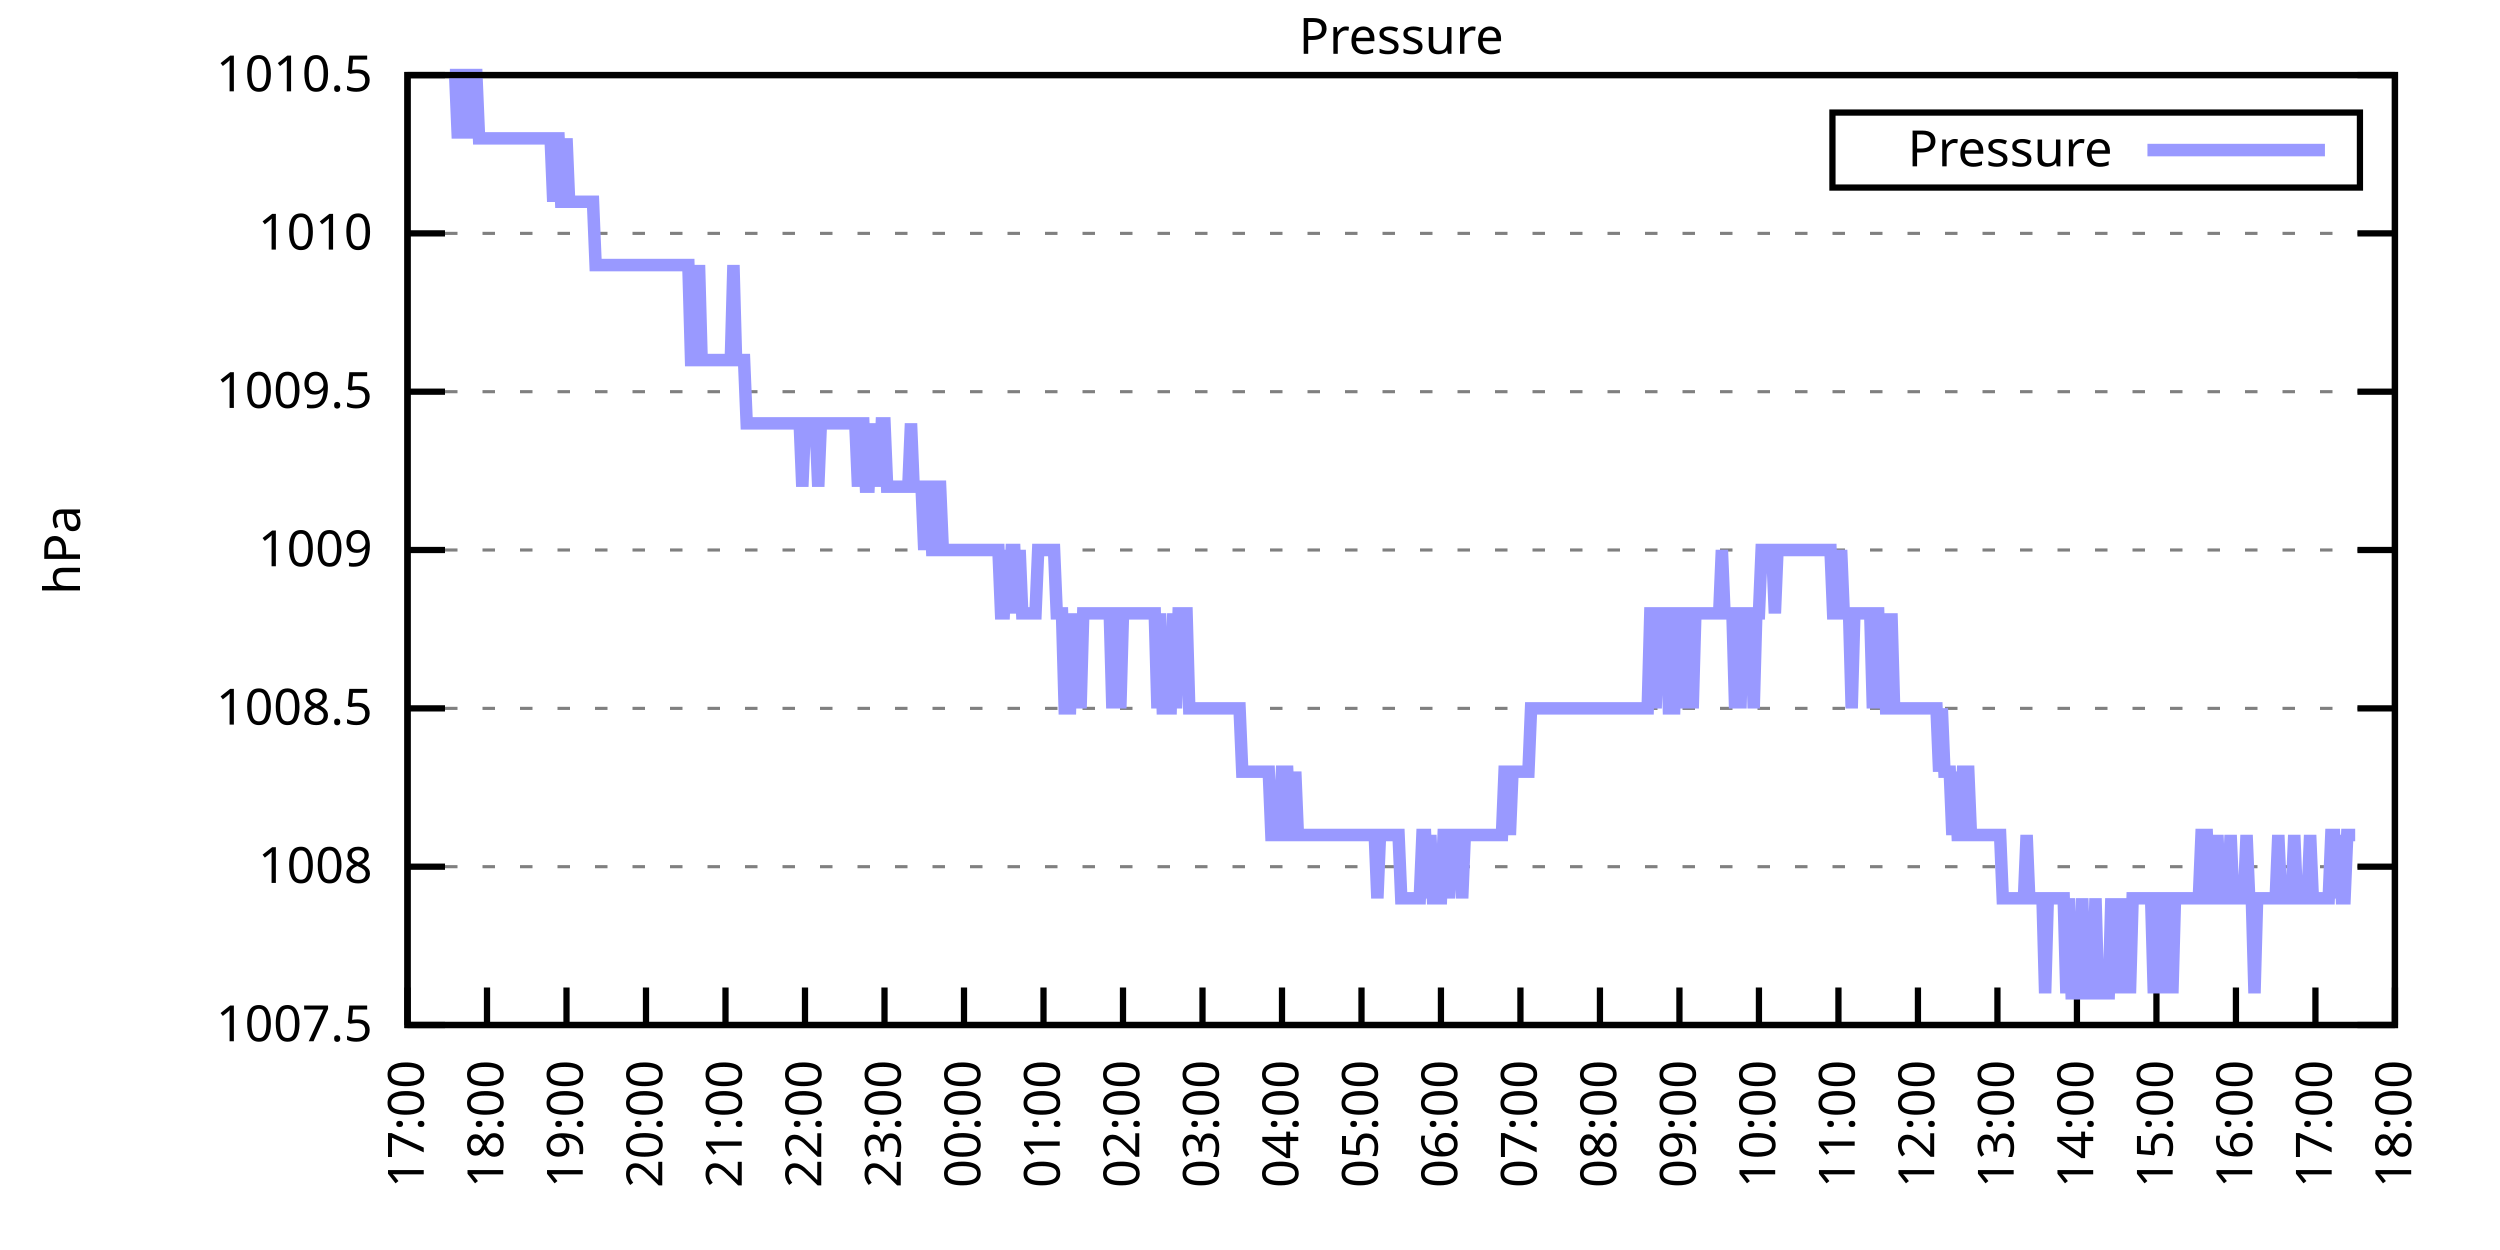
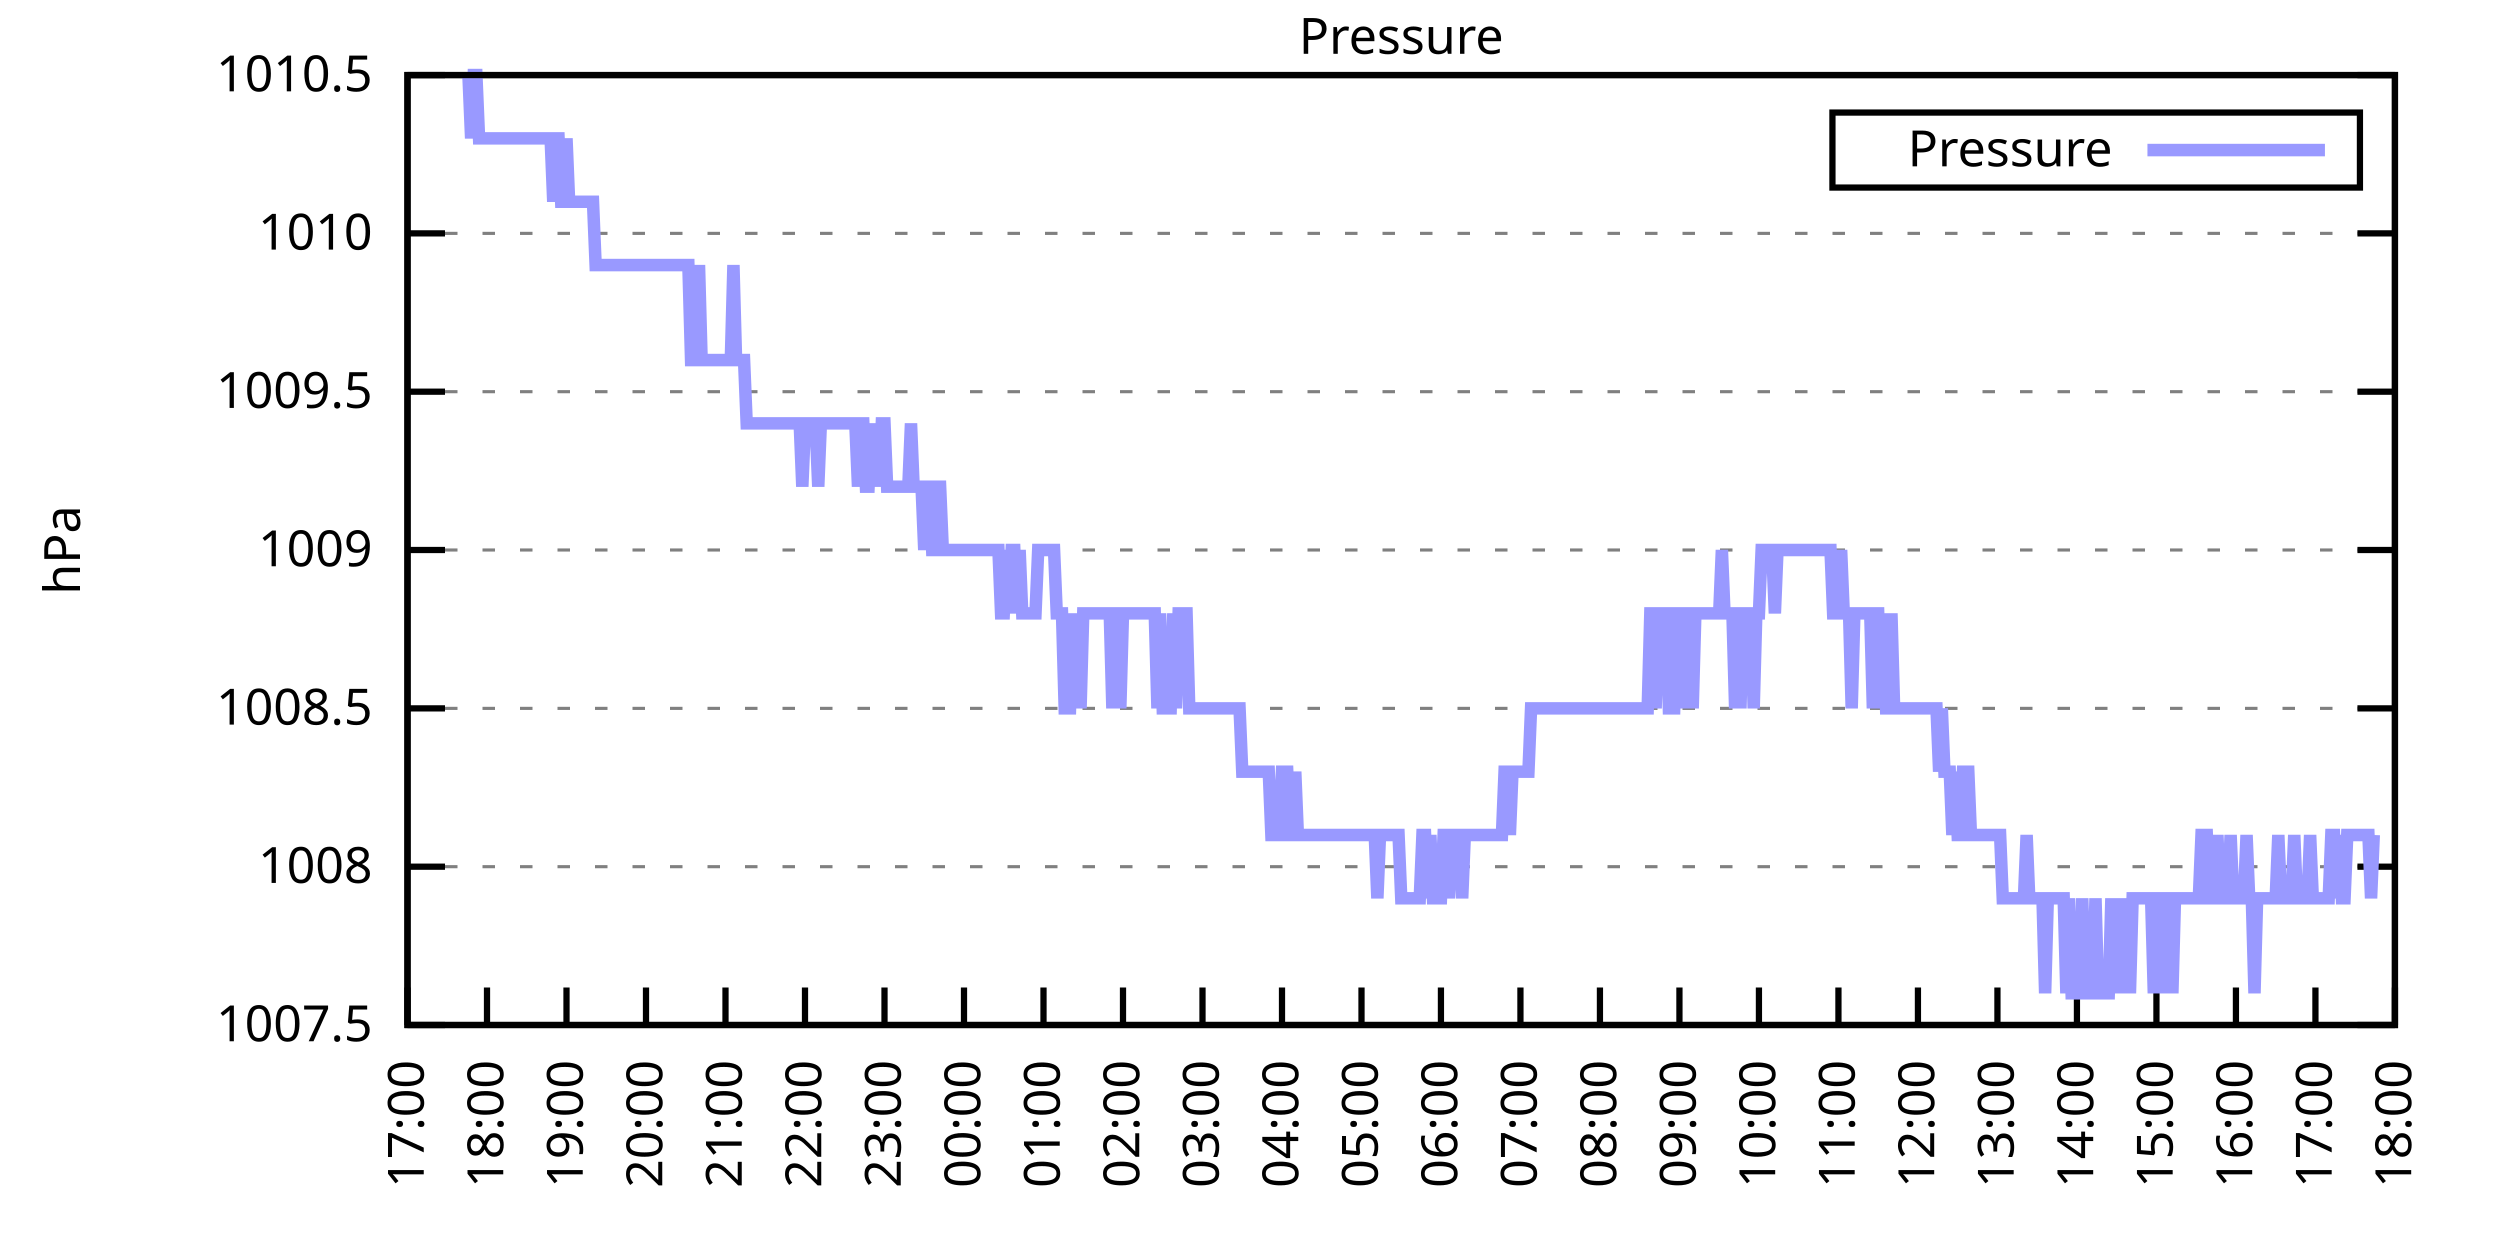
<svg xmlns="http://www.w3.org/2000/svg" xmlns:xlink="http://www.w3.org/1999/xlink" width="400" height="200" viewBox="0 0 400 200">
  <g id="gnuplot_canvas">
    <rect x="0" y="0" width="400" height="200" fill="none" />
    <defs>
      <circle id="gpDot" r="0.5" stroke-width="0.5" stroke="currentColor" />
      <path id="gpPt0" stroke-width="0.333" stroke="currentColor" d="M-1,0 h2 M0,-1 v2" />
      <path id="gpPt1" stroke-width="0.333" stroke="currentColor" d="M-1,-1 L1,1 M1,-1 L-1,1" />
      <path id="gpPt2" stroke-width="0.333" stroke="currentColor" d="M-1,0 L1,0 M0,-1 L0,1 M-1,-1 L1,1 M-1,1 L1,-1" />
      <rect id="gpPt3" stroke-width="0.333" stroke="currentColor" x="-1" y="-1" width="2" height="2" />
      <rect id="gpPt4" stroke-width="0.333" stroke="currentColor" fill="currentColor" x="-1" y="-1" width="2" height="2" />
      <circle id="gpPt5" stroke-width="0.333" stroke="currentColor" cx="0" cy="0" r="1" />
      <use xlink:href="#gpPt5" id="gpPt6" fill="currentColor" stroke="none" />
      <path id="gpPt7" stroke-width="0.333" stroke="currentColor" d="M0,-1.33 L-1.33,0.67 L1.33,0.67 z" />
      <use xlink:href="#gpPt7" id="gpPt8" fill="currentColor" stroke="none" />
      <use xlink:href="#gpPt7" id="gpPt9" stroke="currentColor" transform="rotate(180)" />
      <use xlink:href="#gpPt9" id="gpPt10" fill="currentColor" stroke="none" />
      <use xlink:href="#gpPt3" id="gpPt11" stroke="currentColor" transform="rotate(45)" />
      <use xlink:href="#gpPt11" id="gpPt12" fill="currentColor" stroke="none" />
      <path id="gpPt13" stroke-width="0.333" stroke="currentColor" d="M0,1.330 L1.265,0.411 L0.782,-1.067 L-0.782,-1.076 L-1.265,0.411 z" />
      <use xlink:href="#gpPt13" id="gpPt14" fill="currentColor" stroke="none" />
      <filter id="textbox" filterUnits="objectBoundingBox" x="0" y="0" height="1" width="1">
        <feFlood flood-color="white" flood-opacity="1" result="bgnd" />
        <feComposite in="SourceGraphic" in2="bgnd" operator="atop" />
      </filter>
      <filter id="greybox" filterUnits="objectBoundingBox" x="0" y="0" height="1" width="1">
        <feFlood flood-color="lightgrey" flood-opacity="1" result="grey" />
        <feComposite in="SourceGraphic" in2="grey" operator="atop" />
      </filter>
    </defs>
    <g fill="none" color="white" stroke="currentColor" stroke-width="1.00" stroke-linecap="butt" stroke-linejoin="miter">
</g>
    <g fill="none" color="black" stroke="currentColor" stroke-width="1.00" stroke-linecap="butt" stroke-linejoin="miter">
      <g stroke="none" shape-rendering="crispEdges">
        <polygon fill="rgb(255, 255, 255)" points="65.20,164.00 383.18,164.00 383.18,12.02 65.20,12.02 " />
      </g>
    </g>
    <g fill="none" color="black" stroke="currentColor" stroke-width="1.00" stroke-linecap="butt" stroke-linejoin="miter">
</g>
    <g fill="none" color="black" stroke="black" stroke-width="0.50" stroke-linecap="butt" stroke-linejoin="miter">
</g>
    <g fill="none" color="gray" stroke="currentColor" stroke-width="0.50" stroke-linecap="butt" stroke-linejoin="miter">
      <path stroke="gray" stroke-dasharray="2,4" class="gridline" d="M65.20,164.00 L383.19,164.00  " />
    </g>
    <g fill="none" color="gray" stroke="gray" stroke-width="1.00" stroke-linecap="butt" stroke-linejoin="miter">
</g>
    <g fill="none" color="black" stroke="currentColor" stroke-width="1.00" stroke-linecap="butt" stroke-linejoin="miter">
      <path stroke="black" d="M65.20,164.00 L71.20,164.00 M383.19,164.00 L377.19,164.00  " />
      <g transform="translate(59.60,166.60)" stroke="none" fill="black" font-family="Sans" font-size="8.00" text-anchor="end">
        <text>
          <tspan font-family="Sans"> 1007.5</tspan>
        </text>
      </g>
    </g>
    <g fill="none" color="black" stroke="currentColor" stroke-width="1.00" stroke-linecap="butt" stroke-linejoin="miter">
</g>
    <g fill="none" color="black" stroke="black" stroke-width="0.50" stroke-linecap="butt" stroke-linejoin="miter">
</g>
    <g fill="none" color="gray" stroke="currentColor" stroke-width="0.50" stroke-linecap="butt" stroke-linejoin="miter">
      <path stroke="gray" stroke-dasharray="2,4" class="gridline" d="M65.20,138.67 L383.19,138.67  " />
    </g>
    <g fill="none" color="gray" stroke="gray" stroke-width="1.00" stroke-linecap="butt" stroke-linejoin="miter">
</g>
    <g fill="none" color="black" stroke="currentColor" stroke-width="1.00" stroke-linecap="butt" stroke-linejoin="miter">
      <path stroke="black" d="M65.20,138.67 L71.20,138.67 M383.19,138.67 L377.19,138.67  " />
      <g transform="translate(59.60,141.27)" stroke="none" fill="black" font-family="Sans" font-size="8.00" text-anchor="end">
        <text>
          <tspan font-family="Sans"> 1008</tspan>
        </text>
      </g>
    </g>
    <g fill="none" color="black" stroke="currentColor" stroke-width="1.00" stroke-linecap="butt" stroke-linejoin="miter">
</g>
    <g fill="none" color="black" stroke="black" stroke-width="0.50" stroke-linecap="butt" stroke-linejoin="miter">
</g>
    <g fill="none" color="gray" stroke="currentColor" stroke-width="0.50" stroke-linecap="butt" stroke-linejoin="miter">
      <path stroke="gray" stroke-dasharray="2,4" class="gridline" d="M65.20,113.34 L383.19,113.34  " />
    </g>
    <g fill="none" color="gray" stroke="gray" stroke-width="1.00" stroke-linecap="butt" stroke-linejoin="miter">
</g>
    <g fill="none" color="black" stroke="currentColor" stroke-width="1.00" stroke-linecap="butt" stroke-linejoin="miter">
      <path stroke="black" d="M65.20,113.34 L71.20,113.34 M383.19,113.34 L377.19,113.34  " />
      <g transform="translate(59.60,115.94)" stroke="none" fill="black" font-family="Sans" font-size="8.00" text-anchor="end">
        <text>
          <tspan font-family="Sans"> 1008.5</tspan>
        </text>
      </g>
    </g>
    <g fill="none" color="black" stroke="currentColor" stroke-width="1.00" stroke-linecap="butt" stroke-linejoin="miter">
</g>
    <g fill="none" color="black" stroke="black" stroke-width="0.50" stroke-linecap="butt" stroke-linejoin="miter">
</g>
    <g fill="none" color="gray" stroke="currentColor" stroke-width="0.50" stroke-linecap="butt" stroke-linejoin="miter">
      <path stroke="gray" stroke-dasharray="2,4" class="gridline" d="M65.20,88.00 L383.19,88.00  " />
    </g>
    <g fill="none" color="gray" stroke="gray" stroke-width="1.00" stroke-linecap="butt" stroke-linejoin="miter">
</g>
    <g fill="none" color="black" stroke="currentColor" stroke-width="1.00" stroke-linecap="butt" stroke-linejoin="miter">
      <path stroke="black" d="M65.20,88.00 L71.20,88.00 M383.19,88.00 L377.19,88.00  " />
      <g transform="translate(59.60,90.60)" stroke="none" fill="black" font-family="Sans" font-size="8.00" text-anchor="end">
        <text>
          <tspan font-family="Sans"> 1009</tspan>
        </text>
      </g>
    </g>
    <g fill="none" color="black" stroke="currentColor" stroke-width="1.00" stroke-linecap="butt" stroke-linejoin="miter">
</g>
    <g fill="none" color="black" stroke="black" stroke-width="0.50" stroke-linecap="butt" stroke-linejoin="miter">
</g>
    <g fill="none" color="gray" stroke="currentColor" stroke-width="0.50" stroke-linecap="butt" stroke-linejoin="miter">
      <path stroke="gray" stroke-dasharray="2,4" class="gridline" d="M65.20,62.67 L383.19,62.67  " />
    </g>
    <g fill="none" color="gray" stroke="gray" stroke-width="1.00" stroke-linecap="butt" stroke-linejoin="miter">
</g>
    <g fill="none" color="black" stroke="currentColor" stroke-width="1.00" stroke-linecap="butt" stroke-linejoin="miter">
      <path stroke="black" d="M65.20,62.67 L71.20,62.67 M383.19,62.67 L377.19,62.67  " />
      <g transform="translate(59.60,65.27)" stroke="none" fill="black" font-family="Sans" font-size="8.00" text-anchor="end">
        <text>
          <tspan font-family="Sans"> 1009.5</tspan>
        </text>
      </g>
    </g>
    <g fill="none" color="black" stroke="currentColor" stroke-width="1.00" stroke-linecap="butt" stroke-linejoin="miter">
</g>
    <g fill="none" color="black" stroke="black" stroke-width="0.50" stroke-linecap="butt" stroke-linejoin="miter">
</g>
    <g fill="none" color="gray" stroke="currentColor" stroke-width="0.50" stroke-linecap="butt" stroke-linejoin="miter">
      <path stroke="gray" stroke-dasharray="2,4" class="gridline" d="M65.20,37.34 L383.19,37.34  " />
    </g>
    <g fill="none" color="gray" stroke="gray" stroke-width="1.00" stroke-linecap="butt" stroke-linejoin="miter">
</g>
    <g fill="none" color="black" stroke="currentColor" stroke-width="1.00" stroke-linecap="butt" stroke-linejoin="miter">
      <path stroke="black" d="M65.20,37.34 L71.20,37.34 M383.19,37.34 L377.19,37.34  " />
      <g transform="translate(59.60,39.94)" stroke="none" fill="black" font-family="Sans" font-size="8.00" text-anchor="end">
        <text>
          <tspan font-family="Sans"> 1010</tspan>
        </text>
      </g>
    </g>
    <g fill="none" color="black" stroke="currentColor" stroke-width="1.00" stroke-linecap="butt" stroke-linejoin="miter">
</g>
    <g fill="none" color="black" stroke="black" stroke-width="0.50" stroke-linecap="butt" stroke-linejoin="miter">
</g>
    <g fill="none" color="gray" stroke="currentColor" stroke-width="0.50" stroke-linecap="butt" stroke-linejoin="miter">
      <path stroke="gray" stroke-dasharray="2,4" class="gridline" d="M65.20,12.01 L383.19,12.01  " />
    </g>
    <g fill="none" color="gray" stroke="gray" stroke-width="1.00" stroke-linecap="butt" stroke-linejoin="miter">
</g>
    <g fill="none" color="black" stroke="currentColor" stroke-width="1.00" stroke-linecap="butt" stroke-linejoin="miter">
      <path stroke="black" d="M65.20,12.01 L71.20,12.01 M383.19,12.01 L377.19,12.01  " />
      <g transform="translate(59.60,14.61)" stroke="none" fill="black" font-family="Sans" font-size="8.00" text-anchor="end">
        <text>
          <tspan font-family="Sans"> 1010.5</tspan>
        </text>
      </g>
    </g>
    <g fill="none" color="black" stroke="currentColor" stroke-width="1.00" stroke-linecap="butt" stroke-linejoin="miter">
      <path stroke="black" d="M65.20,164.00 L65.20,158.00  " />
      <g transform="translate(67.80,169.60) rotate(270.00)" stroke="none" fill="black" font-family="Sans" font-size="8.00" text-anchor="end">
        <text>
          <tspan font-family="Sans">17:00</tspan>
        </text>
      </g>
    </g>
    <g fill="none" color="black" stroke="currentColor" stroke-width="1.00" stroke-linecap="butt" stroke-linejoin="miter">
      <path stroke="black" d="M77.92,164.00 L77.92,158.00  " />
      <g transform="translate(80.52,169.60) rotate(270.00)" stroke="none" fill="black" font-family="Sans" font-size="8.00" text-anchor="end">
        <text>
          <tspan font-family="Sans">18:00</tspan>
        </text>
      </g>
    </g>
    <g fill="none" color="black" stroke="currentColor" stroke-width="1.00" stroke-linecap="butt" stroke-linejoin="miter">
      <path stroke="black" d="M90.64,164.00 L90.64,158.00  " />
      <g transform="translate(93.24,169.60) rotate(270.00)" stroke="none" fill="black" font-family="Sans" font-size="8.00" text-anchor="end">
        <text>
          <tspan font-family="Sans">19:00</tspan>
        </text>
      </g>
    </g>
    <g fill="none" color="black" stroke="currentColor" stroke-width="1.00" stroke-linecap="butt" stroke-linejoin="miter">
      <path stroke="black" d="M103.36,164.00 L103.36,158.00  " />
      <g transform="translate(105.96,169.60) rotate(270.00)" stroke="none" fill="black" font-family="Sans" font-size="8.00" text-anchor="end">
        <text>
          <tspan font-family="Sans">20:00</tspan>
        </text>
      </g>
    </g>
    <g fill="none" color="black" stroke="currentColor" stroke-width="1.00" stroke-linecap="butt" stroke-linejoin="miter">
      <path stroke="black" d="M116.08,164.00 L116.08,158.00  " />
      <g transform="translate(118.68,169.60) rotate(270.00)" stroke="none" fill="black" font-family="Sans" font-size="8.00" text-anchor="end">
        <text>
          <tspan font-family="Sans">21:00</tspan>
        </text>
      </g>
    </g>
    <g fill="none" color="black" stroke="currentColor" stroke-width="1.00" stroke-linecap="butt" stroke-linejoin="miter">
      <path stroke="black" d="M128.80,164.00 L128.80,158.00  " />
      <g transform="translate(131.40,169.60) rotate(270.00)" stroke="none" fill="black" font-family="Sans" font-size="8.00" text-anchor="end">
        <text>
          <tspan font-family="Sans">22:00</tspan>
        </text>
      </g>
    </g>
    <g fill="none" color="black" stroke="currentColor" stroke-width="1.00" stroke-linecap="butt" stroke-linejoin="miter">
      <path stroke="black" d="M141.52,164.00 L141.52,158.00  " />
      <g transform="translate(144.12,169.60) rotate(270.00)" stroke="none" fill="black" font-family="Sans" font-size="8.00" text-anchor="end">
        <text>
          <tspan font-family="Sans">23:00</tspan>
        </text>
      </g>
    </g>
    <g fill="none" color="black" stroke="currentColor" stroke-width="1.00" stroke-linecap="butt" stroke-linejoin="miter">
      <path stroke="black" d="M154.24,164.00 L154.24,158.00  " />
      <g transform="translate(156.84,169.60) rotate(270.00)" stroke="none" fill="black" font-family="Sans" font-size="8.00" text-anchor="end">
        <text>
          <tspan font-family="Sans">00:00</tspan>
        </text>
      </g>
    </g>
    <g fill="none" color="black" stroke="currentColor" stroke-width="1.00" stroke-linecap="butt" stroke-linejoin="miter">
      <path stroke="black" d="M166.96,164.00 L166.96,158.00  " />
      <g transform="translate(169.56,169.60) rotate(270.00)" stroke="none" fill="black" font-family="Sans" font-size="8.00" text-anchor="end">
        <text>
          <tspan font-family="Sans">01:00</tspan>
        </text>
      </g>
    </g>
    <g fill="none" color="black" stroke="currentColor" stroke-width="1.00" stroke-linecap="butt" stroke-linejoin="miter">
      <path stroke="black" d="M179.68,164.00 L179.68,158.00  " />
      <g transform="translate(182.28,169.60) rotate(270.00)" stroke="none" fill="black" font-family="Sans" font-size="8.00" text-anchor="end">
        <text>
          <tspan font-family="Sans">02:00</tspan>
        </text>
      </g>
    </g>
    <g fill="none" color="black" stroke="currentColor" stroke-width="1.00" stroke-linecap="butt" stroke-linejoin="miter">
      <path stroke="black" d="M192.40,164.00 L192.40,158.00  " />
      <g transform="translate(195.00,169.60) rotate(270.00)" stroke="none" fill="black" font-family="Sans" font-size="8.00" text-anchor="end">
        <text>
          <tspan font-family="Sans">03:00</tspan>
        </text>
      </g>
    </g>
    <g fill="none" color="black" stroke="currentColor" stroke-width="1.00" stroke-linecap="butt" stroke-linejoin="miter">
      <path stroke="black" d="M205.12,164.00 L205.12,158.00  " />
      <g transform="translate(207.72,169.60) rotate(270.00)" stroke="none" fill="black" font-family="Sans" font-size="8.00" text-anchor="end">
        <text>
          <tspan font-family="Sans">04:00</tspan>
        </text>
      </g>
    </g>
    <g fill="none" color="black" stroke="currentColor" stroke-width="1.00" stroke-linecap="butt" stroke-linejoin="miter">
      <path stroke="black" d="M217.84,164.00 L217.84,158.00  " />
      <g transform="translate(220.44,169.60) rotate(270.00)" stroke="none" fill="black" font-family="Sans" font-size="8.00" text-anchor="end">
        <text>
          <tspan font-family="Sans">05:00</tspan>
        </text>
      </g>
    </g>
    <g fill="none" color="black" stroke="currentColor" stroke-width="1.00" stroke-linecap="butt" stroke-linejoin="miter">
      <path stroke="black" d="M230.55,164.00 L230.55,158.00  " />
      <g transform="translate(233.15,169.60) rotate(270.00)" stroke="none" fill="black" font-family="Sans" font-size="8.00" text-anchor="end">
        <text>
          <tspan font-family="Sans">06:00</tspan>
        </text>
      </g>
    </g>
    <g fill="none" color="black" stroke="currentColor" stroke-width="1.00" stroke-linecap="butt" stroke-linejoin="miter">
      <path stroke="black" d="M243.27,164.00 L243.27,158.00  " />
      <g transform="translate(245.87,169.60) rotate(270.00)" stroke="none" fill="black" font-family="Sans" font-size="8.00" text-anchor="end">
        <text>
          <tspan font-family="Sans">07:00</tspan>
        </text>
      </g>
    </g>
    <g fill="none" color="black" stroke="currentColor" stroke-width="1.00" stroke-linecap="butt" stroke-linejoin="miter">
      <path stroke="black" d="M255.99,164.00 L255.99,158.00  " />
      <g transform="translate(258.59,169.60) rotate(270.00)" stroke="none" fill="black" font-family="Sans" font-size="8.00" text-anchor="end">
        <text>
          <tspan font-family="Sans">08:00</tspan>
        </text>
      </g>
    </g>
    <g fill="none" color="black" stroke="currentColor" stroke-width="1.00" stroke-linecap="butt" stroke-linejoin="miter">
      <path stroke="black" d="M268.71,164.00 L268.71,158.00  " />
      <g transform="translate(271.31,169.60) rotate(270.00)" stroke="none" fill="black" font-family="Sans" font-size="8.00" text-anchor="end">
        <text>
          <tspan font-family="Sans">09:00</tspan>
        </text>
      </g>
    </g>
    <g fill="none" color="black" stroke="currentColor" stroke-width="1.00" stroke-linecap="butt" stroke-linejoin="miter">
      <path stroke="black" d="M281.43,164.00 L281.43,158.00  " />
      <g transform="translate(284.03,169.60) rotate(270.00)" stroke="none" fill="black" font-family="Sans" font-size="8.00" text-anchor="end">
        <text>
          <tspan font-family="Sans">10:00</tspan>
        </text>
      </g>
    </g>
    <g fill="none" color="black" stroke="currentColor" stroke-width="1.00" stroke-linecap="butt" stroke-linejoin="miter">
      <path stroke="black" d="M294.15,164.00 L294.15,158.00  " />
      <g transform="translate(296.75,169.60) rotate(270.00)" stroke="none" fill="black" font-family="Sans" font-size="8.00" text-anchor="end">
        <text>
          <tspan font-family="Sans">11:00</tspan>
        </text>
      </g>
    </g>
    <g fill="none" color="black" stroke="currentColor" stroke-width="1.00" stroke-linecap="butt" stroke-linejoin="miter">
      <path stroke="black" d="M306.87,164.00 L306.87,158.00  " />
      <g transform="translate(309.47,169.60) rotate(270.00)" stroke="none" fill="black" font-family="Sans" font-size="8.00" text-anchor="end">
        <text>
          <tspan font-family="Sans">12:00</tspan>
        </text>
      </g>
    </g>
    <g fill="none" color="black" stroke="currentColor" stroke-width="1.00" stroke-linecap="butt" stroke-linejoin="miter">
      <path stroke="black" d="M319.59,164.00 L319.59,158.00  " />
      <g transform="translate(322.19,169.60) rotate(270.00)" stroke="none" fill="black" font-family="Sans" font-size="8.00" text-anchor="end">
        <text>
          <tspan font-family="Sans">13:00</tspan>
        </text>
      </g>
    </g>
    <g fill="none" color="black" stroke="currentColor" stroke-width="1.00" stroke-linecap="butt" stroke-linejoin="miter">
      <path stroke="black" d="M332.31,164.00 L332.31,158.00  " />
      <g transform="translate(334.91,169.60) rotate(270.00)" stroke="none" fill="black" font-family="Sans" font-size="8.00" text-anchor="end">
        <text>
          <tspan font-family="Sans">14:00</tspan>
        </text>
      </g>
    </g>
    <g fill="none" color="black" stroke="currentColor" stroke-width="1.00" stroke-linecap="butt" stroke-linejoin="miter">
      <path stroke="black" d="M345.03,164.00 L345.03,158.00  " />
      <g transform="translate(347.63,169.60) rotate(270.00)" stroke="none" fill="black" font-family="Sans" font-size="8.00" text-anchor="end">
        <text>
          <tspan font-family="Sans">15:00</tspan>
        </text>
      </g>
    </g>
    <g fill="none" color="black" stroke="currentColor" stroke-width="1.00" stroke-linecap="butt" stroke-linejoin="miter">
      <path stroke="black" d="M357.75,164.00 L357.75,158.00  " />
      <g transform="translate(360.35,169.60) rotate(270.00)" stroke="none" fill="black" font-family="Sans" font-size="8.00" text-anchor="end">
        <text>
          <tspan font-family="Sans">16:00</tspan>
        </text>
      </g>
    </g>
    <g fill="none" color="black" stroke="currentColor" stroke-width="1.00" stroke-linecap="butt" stroke-linejoin="miter">
      <path stroke="black" d="M370.47,164.00 L370.47,158.00  " />
      <g transform="translate(373.07,169.60) rotate(270.00)" stroke="none" fill="black" font-family="Sans" font-size="8.00" text-anchor="end">
        <text>
          <tspan font-family="Sans">17:00</tspan>
        </text>
      </g>
    </g>
    <g fill="none" color="black" stroke="currentColor" stroke-width="1.00" stroke-linecap="butt" stroke-linejoin="miter">
      <path stroke="black" d="M383.19,164.00 L383.19,158.00  " />
      <g transform="translate(385.79,169.60) rotate(270.00)" stroke="none" fill="black" font-family="Sans" font-size="8.00" text-anchor="end">
        <text>
          <tspan font-family="Sans">18:00</tspan>
        </text>
      </g>
    </g>
    <g fill="none" color="black" stroke="currentColor" stroke-width="1.00" stroke-linecap="butt" stroke-linejoin="miter">
</g>
    <g fill="none" color="black" stroke="currentColor" stroke-width="1.00" stroke-linecap="butt" stroke-linejoin="miter">
      <path stroke="black" d="M65.20,12.01 L65.20,164.00 L383.19,164.00 L383.19,12.01 L65.20,12.01 Z  " />
    </g>
    <g fill="none" color="black" stroke="currentColor" stroke-width="1.00" stroke-linecap="butt" stroke-linejoin="miter">
</g>
    <g fill="none" color="black" stroke="currentColor" stroke-width="1.00" stroke-linecap="butt" stroke-linejoin="miter">
      <path stroke="black" d="M293.19,30.01 L293.19,18.01 L377.59,18.01 L377.59,30.01 L293.19,30.01 Z  " />
    </g>
    <g id="Pressure_plot_1">
      <g fill="none" color="white" stroke="black" stroke-width="2.00" stroke-linecap="butt" stroke-linejoin="miter">
</g>
      <g fill="none" color="black" stroke="currentColor" stroke-width="2.00" stroke-linecap="butt" stroke-linejoin="miter">
        <g transform="translate(337.99,26.61)" stroke="none" fill="black" font-family="Sans" font-size="8.00" text-anchor="end">
          <text>
            <tspan font-family="Sans">Pressure</tspan>
          </text>
        </g>
      </g>
      <g fill="none" color="black" stroke="currentColor" stroke-width="2.00" stroke-linecap="butt" stroke-linejoin="miter">
-         <path stroke="rgb(153, 153, 255)" d="M343.59,24.01 L371.99,24.01 M71.98,12.01 L72.41,12.01 L72.83,12.01 L73.26,22.14 L73.68,12.01 L74.10,22.14   L74.53,12.01 L74.95,12.01 L75.38,22.14 L75.80,12.01 L76.22,12.01 L76.65,22.14 L77.07,22.14 L77.50,22.14   L77.92,22.14 L78.34,22.14 L78.77,22.14 L79.19,22.14 L79.62,22.14 L80.04,22.14 L80.46,22.14 L80.89,22.14   L81.31,22.14 L81.74,22.14 L82.16,22.14 L82.58,22.14 L83.01,22.14 L83.43,22.14 L83.86,22.14 L84.28,22.14   L84.70,22.14 L85.13,22.14 L85.55,22.14 L85.98,22.14 L86.40,22.14 L86.82,22.14 L87.25,22.14 L87.67,22.14   L88.10,22.14 L88.52,32.28 L88.94,22.14 L89.37,22.14 L89.79,32.28 L90.22,32.28 L90.64,22.14 L91.06,32.28   L91.49,32.28 L91.91,32.28 L92.34,32.28 L92.76,32.28 L93.18,32.28 L93.61,32.28 L94.03,32.28 L94.46,32.28   L94.88,32.28 L95.30,42.41 L95.73,42.41 L96.15,42.41 L96.58,42.41 L97.00,42.41 L97.42,42.41 L97.85,42.41   L98.27,42.41 L98.69,42.41 L99.12,42.41 L99.54,42.41 L99.97,42.41 L100.39,42.41 L100.81,42.41 L101.24,42.41   L101.66,42.41 L102.09,42.41 L102.51,42.41 L102.93,42.41 L103.36,42.41 L103.78,42.41 L104.21,42.41 L104.63,42.41   L105.05,42.41 L105.48,42.41 L105.90,42.41 L106.33,42.41 L106.75,42.41 L107.17,42.41 L107.60,42.41 L108.02,42.41   L108.45,42.41 L108.87,42.41 L109.29,42.41 L109.72,42.41 L110.14,42.41 L110.57,57.61 L110.99,57.61 L111.41,57.61   L111.84,42.41 L112.26,57.61 L112.69,57.61 L113.11,57.61 L113.53,57.61 L113.96,57.61 L114.38,57.61 L114.81,57.61   L115.23,57.61 L115.65,57.61 L116.08,57.61 L116.50,57.61 L116.93,57.61 L117.35,42.41 L117.77,57.61 L118.20,57.61   L118.62,57.61 L119.05,57.61 L119.47,67.74 L119.89,67.74 L120.32,67.74 L120.74,67.74 L121.17,67.74 L121.59,67.74   L122.01,67.74 L122.44,67.74 L122.86,67.74 L123.29,67.74 L123.71,67.74 L124.13,67.74 L124.56,67.74 L124.98,67.74   L125.41,67.74 L125.83,67.74 L126.25,67.74 L126.68,67.74 L127.10,67.74 L127.53,67.74 L127.95,67.74 L128.37,77.87   L128.80,67.74 L129.22,67.74 L129.65,67.74 L130.07,67.74 L130.49,67.74 L130.92,77.87 L131.34,67.74 L131.77,67.74   L132.19,67.74 L132.61,67.74 L133.04,67.74 L133.46,67.74 L133.89,67.74 L134.31,67.74 L134.73,67.74 L135.16,67.74   L135.58,67.74 L136.01,67.74 L136.43,67.74 L136.85,67.74 L137.28,77.87 L137.70,67.74 L138.13,67.74 L138.55,77.87   L138.97,77.87 L139.40,67.74 L139.82,77.87 L140.25,67.74 L140.67,77.87 L141.09,67.74 L141.52,67.74 L141.94,77.87   L142.37,77.87 L142.79,77.87 L143.21,77.87 L143.64,77.87 L144.06,77.87 L144.49,77.87 L144.91,77.87 L145.33,77.87   L145.76,67.74 L146.18,77.87 L146.61,77.87 L147.03,77.87 L147.45,77.87 L147.88,88.00 L148.30,77.87 L148.73,77.87   L149.15,88.00 L149.57,88.00 L150.00,77.87 L150.42,77.87 L150.85,88.00 L151.27,88.00 L151.69,88.00 L152.12,88.00   L152.54,88.00 L152.97,88.00 L153.39,88.00 L153.81,88.00 L154.24,88.00 L154.66,88.00 L155.09,88.00 L155.51,88.00   L155.93,88.00 L156.36,88.00 L156.78,88.00 L157.21,88.00 L157.63,88.00 L158.05,88.00 L158.48,88.00 L158.90,88.00   L159.33,88.00 L159.75,88.00 L160.17,98.14 L160.60,98.14 L161.02,88.00 L161.44,98.14 L161.87,88.00 L162.29,88.00   L162.72,98.14 L163.14,88.00 L163.56,98.14 L163.99,98.14 L164.41,98.14 L164.84,98.14 L165.26,98.14 L165.68,98.14   L166.11,88.00 L166.53,88.00 L166.96,88.00 L167.38,88.00 L167.80,88.00 L168.23,88.00 L168.65,88.00 L169.08,98.14   L169.50,98.14 L169.92,98.14 L170.35,113.34 L170.77,113.34 L171.20,113.34 L171.62,98.14 L172.04,113.34 L172.47,98.14   L172.89,113.34 L173.32,98.14 L173.74,98.14 L174.16,98.14 L174.59,98.14 L175.01,98.14 L175.44,98.14 L175.86,98.14   L176.28,98.14 L176.71,98.14 L177.13,98.14 L177.56,98.14 L177.98,113.34 L178.40,98.14 L178.83,98.14 L179.25,113.34   L179.68,98.14 L180.10,98.14 L180.52,98.14 L180.95,98.14 L181.37,98.14 L181.80,98.14 L182.22,98.14 L182.64,98.14   L183.07,98.14 L183.49,98.14 L183.92,98.14 L184.34,98.14 L184.76,98.14 L185.19,113.34 L185.61,98.14 L186.04,113.34   L186.46,113.34 L186.88,113.34 L187.31,113.34 L187.73,98.14 L188.16,113.34 L188.58,98.14 L189.00,98.14 L189.43,98.14   L189.85,98.14 L190.28,113.34 L190.70,113.34 L191.12,113.34 L191.55,113.34 L191.97,113.34 L192.40,113.34 L192.82,113.34   L193.24,113.34 L193.67,113.34 L194.09,113.34 L194.52,113.34 L194.94,113.34 L195.36,113.34 L195.79,113.34 L196.21,113.34   L196.64,113.34 L197.06,113.34 L197.48,113.34 L197.91,113.34 L198.33,113.34 L198.76,123.47 L199.18,123.47 L199.60,123.47   L200.03,123.47 L200.45,123.47 L200.88,123.47 L201.30,123.47 L201.72,123.47 L202.15,123.47 L202.57,123.47 L203.00,123.47   L203.42,133.60 L203.84,133.60 L204.27,133.60 L204.69,133.60 L205.12,123.47 L205.54,123.47 L205.96,123.47 L206.39,133.60   L206.81,133.60 L207.24,123.47 L207.66,133.60 L208.08,133.60 L208.51,133.60 L208.93,133.60 L209.36,133.60 L209.78,133.60   L210.20,133.60 L210.63,133.60 L211.05,133.60 L211.48,133.60 L211.90,133.60 L212.32,133.60 L212.75,133.60 L213.17,133.60   L213.60,133.60 L214.02,133.60 L214.44,133.60 L214.87,133.60 L215.29,133.60 L215.72,133.60 L216.14,133.60 L216.56,133.60   L216.99,133.60 L217.41,133.60 L217.84,133.60 L218.26,133.60 L218.68,133.60 L219.11,133.60 L219.53,133.60 L219.96,133.60   L220.38,143.73 L220.80,133.60 L221.23,133.60 L221.65,133.60 L222.08,133.60 L222.50,133.60 L222.92,133.60 L223.35,133.60   L223.77,133.60 L224.20,143.73 L224.62,143.73 L225.04,143.73 L225.47,143.73 L225.89,143.73 L226.31,143.73 L226.74,143.73   L227.16,143.73 L227.59,133.60 L228.01,133.60 L228.43,143.73 L228.86,133.60 L229.28,143.73 L229.71,143.73 L230.13,143.73   L230.55,143.73 L230.98,133.60 L231.40,133.60 L231.83,143.73 L232.25,133.60 L232.67,133.60 L233.10,133.60 L233.52,133.60   L233.95,143.73 L234.37,133.60 L234.79,133.60 L235.22,133.60 L235.64,133.60 L236.07,133.60 L236.49,133.60 L236.91,133.60   L237.34,133.60 L237.76,133.60 L238.19,133.60 L238.61,133.60 L239.03,133.60 L239.46,133.60 L239.88,133.60 L240.31,133.60   L240.73,123.47 L241.15,123.47 L241.58,133.60 L242.00,123.47 L242.43,123.47 L242.85,123.47 L243.27,123.47 L243.70,123.47   L244.12,123.47 L244.55,123.47 L244.97,113.34 L245.39,113.34 L245.82,113.34 L246.24,113.34 L246.67,113.34 L247.09,113.34   L247.51,113.34 L247.94,113.34 L248.36,113.34 L248.79,113.34 L249.21,113.34 L249.63,113.34 L250.06,113.34 L250.48,113.34   L250.91,113.34 L251.33,113.34 L251.75,113.34 L252.18,113.34 L252.60,113.34 L253.03,113.34 L253.45,113.34 L253.87,113.34   L254.30,113.34 L254.72,113.34 L255.15,113.34 L255.57,113.34 L255.99,113.34 L256.42,113.34 L256.84,113.34 L257.27,113.34   L257.69,113.34 L258.11,113.34 L258.54,113.34 L258.96,113.34 L259.39,113.34 L259.81,113.34 L260.23,113.34 L260.66,113.34   L261.08,113.34 L261.51,113.34 L261.93,113.34 L262.35,113.34 L262.78,113.34 L263.20,113.34 L263.63,113.34 L264.05,98.14   L264.47,98.14 L264.90,113.34 L265.32,98.14 L265.75,98.14 L266.17,98.14 L266.59,98.14 L267.02,113.34 L267.44,113.34   L267.87,113.34 L268.29,98.14 L268.71,98.14 L269.14,98.14 L269.56,113.34 L269.99,98.14 L270.41,98.14 L270.83,113.34   L271.26,98.14 L271.68,98.14 L272.11,98.14 L272.53,98.14 L272.95,98.14 L273.38,98.14 L273.80,98.14 L274.23,98.14   L274.65,98.14 L275.07,98.14 L275.50,88.00 L275.92,98.14 L276.35,98.14 L276.77,98.14 L277.19,98.14 L277.62,113.34   L278.04,98.14 L278.47,113.34 L278.89,98.14 L279.31,98.14 L279.74,98.14 L280.16,98.14 L280.59,113.34 L281.01,98.14   L281.43,98.14 L281.86,88.00 L282.28,88.00 L282.71,88.00 L283.13,88.00 L283.55,88.00 L283.98,98.14 L284.40,88.00   L284.83,88.00 L285.25,88.00 L285.67,88.00 L286.10,88.00 L286.52,88.00 L286.95,88.00 L287.37,88.00 L287.79,88.00   L288.22,88.00 L288.64,88.00 L289.06,88.00 L289.49,88.00 L289.91,88.00 L290.34,88.00 L290.76,88.00 L291.18,88.00   L291.61,88.00 L292.03,88.00 L292.46,88.00 L292.88,88.00 L293.30,98.14 L293.73,98.14 L294.15,98.14 L294.58,88.00   L295.00,98.14 L295.42,98.14 L295.85,98.14 L296.27,113.34 L296.70,98.14 L297.12,98.14 L297.54,98.14 L297.97,98.14   L298.39,98.14 L298.82,98.14 L299.24,98.14 L299.66,113.34 L300.09,98.14 L300.51,98.14 L300.94,113.34 L301.36,98.14   L301.78,113.34 L302.21,113.34 L302.63,98.14 L303.06,113.34 L303.48,113.34 L303.90,113.34 L304.33,113.34 L304.75,113.34   L305.18,113.34 L305.60,113.34 L306.02,113.34 L306.45,113.34 L306.87,113.34 L307.30,113.34 L307.72,113.34 L308.14,113.34   L308.57,113.34 L308.99,113.34 L309.42,113.34 L309.84,113.34 L310.26,123.47 L310.69,113.34 L311.11,123.47 L311.54,123.47   L311.96,123.47 L312.38,133.60 L312.81,123.47 L313.23,133.60 L313.66,133.60 L314.08,123.47 L314.50,123.47 L314.93,123.47   L315.35,133.60 L315.78,133.60 L316.20,133.60 L316.62,133.60 L317.05,133.60 L317.47,133.60 L317.90,133.60 L318.32,133.60   L318.74,133.60 L319.17,133.60 L319.59,133.60 L320.02,133.60 L320.44,143.73 L320.86,143.73 L321.29,143.73 L321.71,143.73   L322.14,143.73 L322.56,143.73 L322.98,143.73 L323.41,143.73 L323.83,143.73 L324.26,133.60 L324.68,143.73 L325.10,143.73   L325.53,143.73 L325.95,143.73 L326.38,143.73 L326.80,143.73 L327.22,158.93 L327.65,143.73 L328.07,143.73 L328.50,143.73   L328.92,143.73 L329.34,143.73 L329.77,143.73 L330.19,143.73 L330.62,158.93 L331.04,143.73 L331.46,158.93 L331.89,158.93   L332.31,158.93 L332.74,158.93 L333.16,143.73 L333.58,158.93 L334.01,158.93 L334.43,158.93 L334.86,158.93 L335.28,143.73   L335.70,158.93 L336.13,158.93 L336.55,158.93 L336.98,158.93 L337.40,158.93 L337.82,143.73 L338.25,158.93 L338.67,143.73   L339.10,158.93 L339.52,143.73 L339.94,158.93 L340.37,143.73 L340.79,158.93 L341.22,143.73 L341.64,143.73 L342.06,143.73   L342.49,143.73 L342.91,143.73 L343.34,143.73 L343.76,143.73 L344.18,143.73 L344.61,158.93 L345.03,143.73 L345.46,143.73   L345.88,143.73 L346.30,158.93 L346.73,143.73 L347.15,143.73 L347.58,158.93 L348.00,143.73 L348.42,143.73 L348.85,143.73   L349.27,143.73 L349.70,143.73 L350.12,143.73 L350.54,143.73 L350.97,143.73 L351.39,143.73 L351.81,143.73 L352.24,133.60   L352.66,133.60 L353.09,133.60 L353.51,143.73 L353.93,143.73 L354.36,143.73 L354.78,133.60 L355.21,143.73 L355.63,143.73   L356.05,143.73 L356.48,143.73 L356.90,133.60 L357.33,143.73 L357.75,143.73 L358.17,143.73 L358.60,143.73 L359.02,143.73   L359.45,133.60 L359.87,143.73 L360.29,143.73 L360.72,158.93 L361.14,143.73 L361.57,143.73 L361.99,143.73 L362.41,143.73   L362.84,143.73 L363.26,143.73 L363.69,143.73 L364.11,143.73 L364.53,133.60 L364.96,143.73 L365.38,143.73 L365.81,143.73   L366.23,143.73 L366.65,143.73 L367.08,133.60 L367.50,143.73 L367.93,143.73 L368.35,143.73 L368.77,143.73 L369.20,143.73   L369.62,133.60 L370.05,143.73 L370.47,143.73 L370.89,143.73 L371.32,143.73 L371.74,143.73 L372.17,143.73 L372.59,143.73   L373.01,133.60 L373.44,133.60 L373.86,143.73 L374.29,133.60 L374.71,143.73 L375.13,143.73 L375.56,133.60 L375.98,133.60   L376.41,133.60 L376.83,133.60  " />
+         <path stroke="rgb(153, 153, 255)" d="M343.59,24.01 L371.99,24.01 M74.95,12.01 L75.38,22.14 L75.80,12.01 L76.22,12.01 L76.65,22.14 L77.07,22.14   L77.50,22.14 L77.92,22.14 L78.34,22.14 L78.77,22.14 L79.19,22.14 L79.62,22.14 L80.04,22.14 L80.46,22.14   L80.89,22.14 L81.31,22.14 L81.74,22.14 L82.16,22.14 L82.58,22.14 L83.01,22.14 L83.43,22.14 L83.86,22.14   L84.28,22.14 L84.70,22.14 L85.13,22.14 L85.55,22.14 L85.98,22.14 L86.40,22.14 L86.82,22.14 L87.25,22.14   L87.67,22.14 L88.10,22.14 L88.52,32.28 L88.94,22.14 L89.37,22.14 L89.79,32.28 L90.22,32.28 L90.64,22.14   L91.06,32.28 L91.49,32.28 L91.91,32.28 L92.34,32.28 L92.76,32.28 L93.18,32.28 L93.61,32.28 L94.03,32.28   L94.46,32.28 L94.88,32.28 L95.30,42.41 L95.73,42.41 L96.15,42.41 L96.58,42.41 L97.00,42.41 L97.42,42.41   L97.85,42.41 L98.27,42.41 L98.69,42.41 L99.12,42.41 L99.54,42.41 L99.97,42.41 L100.39,42.41 L100.81,42.41   L101.24,42.41 L101.66,42.41 L102.09,42.41 L102.51,42.41 L102.93,42.41 L103.36,42.41 L103.78,42.41 L104.21,42.41   L104.63,42.41 L105.05,42.41 L105.48,42.41 L105.90,42.41 L106.33,42.41 L106.75,42.41 L107.17,42.41 L107.60,42.41   L108.02,42.41 L108.45,42.41 L108.87,42.41 L109.29,42.41 L109.72,42.41 L110.14,42.41 L110.57,57.61 L110.99,57.61   L111.41,57.61 L111.84,42.41 L112.26,57.61 L112.69,57.61 L113.11,57.61 L113.53,57.61 L113.96,57.61 L114.38,57.61   L114.81,57.61 L115.23,57.61 L115.65,57.61 L116.08,57.61 L116.50,57.61 L116.93,57.61 L117.35,42.41 L117.77,57.61   L118.20,57.61 L118.62,57.61 L119.05,57.61 L119.47,67.74 L119.89,67.74 L120.32,67.74 L120.74,67.74 L121.17,67.74   L121.59,67.74 L122.01,67.74 L122.44,67.74 L122.86,67.74 L123.29,67.74 L123.71,67.74 L124.13,67.74 L124.56,67.74   L124.98,67.74 L125.41,67.74 L125.83,67.74 L126.25,67.74 L126.68,67.74 L127.10,67.74 L127.53,67.74 L127.95,67.74   L128.37,77.87 L128.80,67.74 L129.22,67.74 L129.65,67.74 L130.07,67.74 L130.49,67.74 L130.92,77.87 L131.34,67.74   L131.77,67.74 L132.19,67.74 L132.61,67.74 L133.04,67.74 L133.46,67.74 L133.89,67.74 L134.31,67.74 L134.73,67.74   L135.16,67.74 L135.58,67.74 L136.01,67.74 L136.43,67.74 L136.85,67.74 L137.28,77.87 L137.70,67.74 L138.13,67.74   L138.55,77.87 L138.97,77.87 L139.40,67.74 L139.82,77.87 L140.25,67.74 L140.67,77.87 L141.09,67.74 L141.52,67.74   L141.94,77.87 L142.37,77.87 L142.79,77.87 L143.21,77.87 L143.64,77.87 L144.06,77.87 L144.49,77.87 L144.91,77.87   L145.33,77.87 L145.76,67.74 L146.18,77.87 L146.61,77.87 L147.03,77.87 L147.45,77.87 L147.88,88.00 L148.30,77.87   L148.73,77.87 L149.15,88.00 L149.57,88.00 L150.00,77.87 L150.42,77.87 L150.85,88.00 L151.27,88.00 L151.69,88.00   L152.12,88.00 L152.54,88.00 L152.97,88.00 L153.39,88.00 L153.81,88.00 L154.24,88.00 L154.66,88.00 L155.09,88.00   L155.51,88.00 L155.93,88.00 L156.36,88.00 L156.78,88.00 L157.21,88.00 L157.63,88.00 L158.05,88.00 L158.48,88.00   L158.90,88.00 L159.33,88.00 L159.75,88.00 L160.17,98.14 L160.60,98.14 L161.02,88.00 L161.44,98.14 L161.87,88.00   L162.29,88.00 L162.72,98.14 L163.14,88.00 L163.56,98.14 L163.99,98.14 L164.41,98.14 L164.84,98.14 L165.26,98.14   L165.68,98.14 L166.11,88.00 L166.53,88.00 L166.96,88.00 L167.38,88.00 L167.80,88.00 L168.23,88.00 L168.65,88.00   L169.08,98.14 L169.50,98.14 L169.92,98.14 L170.35,113.34 L170.77,113.34 L171.20,113.34 L171.62,98.14 L172.04,113.34   L172.47,98.14 L172.89,113.34 L173.32,98.14 L173.74,98.14 L174.16,98.14 L174.59,98.14 L175.01,98.14 L175.44,98.14   L175.86,98.14 L176.28,98.14 L176.71,98.14 L177.13,98.14 L177.56,98.14 L177.98,113.34 L178.40,98.14 L178.83,98.14   L179.25,113.34 L179.68,98.14 L180.10,98.14 L180.52,98.14 L180.95,98.14 L181.37,98.14 L181.80,98.14 L182.22,98.14   L182.64,98.14 L183.07,98.14 L183.49,98.14 L183.92,98.14 L184.34,98.14 L184.76,98.14 L185.19,113.34 L185.61,98.14   L186.04,113.34 L186.46,113.34 L186.88,113.34 L187.31,113.34 L187.73,98.14 L188.16,113.34 L188.58,98.14 L189.00,98.14   L189.43,98.14 L189.85,98.14 L190.28,113.34 L190.70,113.34 L191.12,113.34 L191.55,113.34 L191.97,113.34 L192.40,113.34   L192.82,113.34 L193.24,113.34 L193.67,113.34 L194.09,113.34 L194.52,113.34 L194.94,113.34 L195.36,113.34 L195.79,113.34   L196.21,113.34 L196.64,113.34 L197.06,113.34 L197.48,113.34 L197.91,113.34 L198.33,113.34 L198.76,123.47 L199.18,123.47   L199.60,123.47 L200.03,123.47 L200.45,123.47 L200.88,123.47 L201.30,123.47 L201.72,123.47 L202.15,123.47 L202.57,123.47   L203.00,123.47 L203.42,133.60 L203.84,133.60 L204.27,133.60 L204.69,133.60 L205.12,123.47 L205.54,123.47 L205.96,123.47   L206.39,133.60 L206.81,133.60 L207.24,123.47 L207.66,133.60 L208.08,133.60 L208.51,133.60 L208.93,133.60 L209.36,133.60   L209.78,133.60 L210.20,133.60 L210.63,133.60 L211.05,133.60 L211.48,133.60 L211.90,133.60 L212.32,133.60 L212.75,133.60   L213.17,133.60 L213.60,133.60 L214.02,133.60 L214.44,133.60 L214.87,133.60 L215.29,133.60 L215.72,133.60 L216.14,133.60   L216.56,133.60 L216.99,133.60 L217.41,133.60 L217.84,133.60 L218.26,133.60 L218.68,133.60 L219.11,133.60 L219.53,133.60   L219.96,133.60 L220.38,143.73 L220.80,133.60 L221.23,133.60 L221.65,133.60 L222.08,133.60 L222.50,133.60 L222.92,133.60   L223.35,133.60 L223.77,133.60 L224.20,143.73 L224.62,143.73 L225.04,143.73 L225.47,143.73 L225.89,143.73 L226.31,143.73   L226.74,143.73 L227.16,143.73 L227.59,133.60 L228.01,133.60 L228.43,143.73 L228.86,133.60 L229.28,143.73 L229.71,143.73   L230.13,143.73 L230.55,143.73 L230.98,133.60 L231.40,133.60 L231.83,143.73 L232.25,133.60 L232.67,133.60 L233.10,133.60   L233.52,133.60 L233.95,143.73 L234.37,133.60 L234.79,133.60 L235.22,133.60 L235.64,133.60 L236.07,133.60 L236.49,133.60   L236.91,133.60 L237.34,133.60 L237.76,133.60 L238.19,133.60 L238.61,133.60 L239.03,133.60 L239.46,133.60 L239.88,133.60   L240.31,133.60 L240.73,123.47 L241.15,123.47 L241.58,133.60 L242.00,123.47 L242.43,123.47 L242.85,123.47 L243.27,123.47   L243.70,123.47 L244.12,123.47 L244.55,123.47 L244.97,113.34 L245.39,113.34 L245.82,113.34 L246.24,113.34 L246.67,113.34   L247.09,113.34 L247.51,113.34 L247.94,113.34 L248.36,113.34 L248.79,113.34 L249.21,113.34 L249.63,113.34 L250.06,113.34   L250.48,113.34 L250.91,113.34 L251.33,113.34 L251.75,113.34 L252.18,113.34 L252.60,113.34 L253.03,113.34 L253.45,113.34   L253.87,113.34 L254.30,113.34 L254.72,113.34 L255.15,113.34 L255.57,113.34 L255.99,113.34 L256.42,113.34 L256.84,113.34   L257.27,113.34 L257.69,113.34 L258.11,113.34 L258.54,113.34 L258.96,113.34 L259.39,113.34 L259.81,113.34 L260.23,113.34   L260.66,113.34 L261.08,113.34 L261.51,113.34 L261.93,113.34 L262.35,113.34 L262.78,113.34 L263.20,113.34 L263.63,113.34   L264.05,98.14 L264.47,98.14 L264.90,113.34 L265.32,98.14 L265.75,98.14 L266.17,98.14 L266.59,98.14 L267.02,113.34   L267.44,113.34 L267.87,113.34 L268.29,98.14 L268.71,98.14 L269.14,98.14 L269.56,113.34 L269.99,98.14 L270.41,98.14   L270.83,113.34 L271.26,98.14 L271.68,98.14 L272.11,98.14 L272.53,98.14 L272.95,98.14 L273.38,98.14 L273.80,98.14   L274.23,98.14 L274.65,98.14 L275.07,98.14 L275.50,88.00 L275.92,98.14 L276.35,98.14 L276.77,98.14 L277.19,98.14   L277.62,113.34 L278.04,98.14 L278.47,113.34 L278.89,98.14 L279.31,98.14 L279.74,98.14 L280.16,98.14 L280.59,113.34   L281.01,98.14 L281.43,98.14 L281.86,88.00 L282.28,88.00 L282.71,88.00 L283.13,88.00 L283.55,88.00 L283.98,98.14   L284.40,88.00 L284.83,88.00 L285.25,88.00 L285.67,88.00 L286.10,88.00 L286.52,88.00 L286.95,88.00 L287.37,88.00   L287.79,88.00 L288.22,88.00 L288.64,88.00 L289.06,88.00 L289.49,88.00 L289.91,88.00 L290.34,88.00 L290.76,88.00   L291.18,88.00 L291.61,88.00 L292.03,88.00 L292.46,88.00 L292.88,88.00 L293.30,98.14 L293.73,98.14 L294.15,98.14   L294.58,88.00 L295.00,98.14 L295.42,98.14 L295.85,98.14 L296.27,113.34 L296.70,98.14 L297.12,98.14 L297.54,98.14   L297.97,98.14 L298.39,98.14 L298.82,98.14 L299.24,98.14 L299.66,113.34 L300.09,98.14 L300.51,98.14 L300.94,113.34   L301.36,98.14 L301.78,113.34 L302.21,113.34 L302.63,98.14 L303.06,113.34 L303.48,113.34 L303.90,113.34 L304.33,113.34   L304.75,113.34 L305.18,113.34 L305.60,113.34 L306.02,113.34 L306.45,113.34 L306.87,113.34 L307.30,113.34 L307.72,113.34   L308.14,113.34 L308.57,113.34 L308.99,113.34 L309.42,113.34 L309.84,113.34 L310.26,123.47 L310.69,113.34 L311.11,123.47   L311.54,123.47 L311.96,123.47 L312.38,133.60 L312.81,123.47 L313.23,133.60 L313.66,133.60 L314.08,123.47 L314.50,123.47   L314.93,123.47 L315.35,133.60 L315.78,133.60 L316.20,133.60 L316.62,133.60 L317.05,133.60 L317.47,133.60 L317.90,133.60   L318.32,133.60 L318.74,133.60 L319.17,133.60 L319.59,133.60 L320.02,133.60 L320.44,143.73 L320.86,143.73 L321.29,143.73   L321.71,143.73 L322.14,143.73 L322.56,143.73 L322.98,143.73 L323.41,143.73 L323.83,143.73 L324.26,133.60 L324.68,143.73   L325.10,143.73 L325.53,143.73 L325.95,143.73 L326.38,143.73 L326.80,143.73 L327.22,158.93 L327.65,143.73 L328.07,143.73   L328.50,143.73 L328.92,143.73 L329.34,143.73 L329.77,143.73 L330.19,143.73 L330.62,158.93 L331.04,143.73 L331.46,158.93   L331.89,158.93 L332.31,158.93 L332.74,158.93 L333.16,143.73 L333.58,158.93 L334.01,158.93 L334.43,158.93 L334.86,158.93   L335.28,143.73 L335.70,158.93 L336.13,158.93 L336.55,158.93 L336.98,158.93 L337.40,158.93 L337.82,143.73 L338.25,158.93   L338.67,143.73 L339.10,158.93 L339.52,143.73 L339.94,158.93 L340.37,143.73 L340.79,158.93 L341.22,143.73 L341.64,143.73   L342.06,143.73 L342.49,143.73 L342.91,143.73 L343.34,143.73 L343.76,143.73 L344.18,143.73 L344.61,158.93 L345.03,143.73   L345.46,143.73 L345.88,143.73 L346.30,158.93 L346.73,143.73 L347.15,143.73 L347.58,158.93 L348.00,143.73 L348.42,143.73   L348.85,143.73 L349.27,143.73 L349.70,143.73 L350.12,143.73 L350.54,143.73 L350.97,143.73 L351.39,143.73 L351.81,143.73   L352.24,133.60 L352.66,133.60 L353.09,133.60 L353.51,143.73 L353.93,143.73 L354.36,143.73 L354.78,133.60 L355.21,143.73   L355.63,143.73 L356.05,143.73 L356.48,143.73 L356.90,133.60 L357.33,143.73 L357.75,143.73 L358.17,143.73 L358.60,143.73   L359.02,143.73 L359.45,133.60 L359.87,143.73 L360.29,143.73 L360.72,158.93 L361.14,143.73 L361.57,143.73 L361.99,143.73   L362.41,143.73 L362.84,143.73 L363.26,143.73 L363.69,143.73 L364.11,143.73 L364.53,133.60 L364.96,143.73 L365.38,143.73   L365.81,143.73 L366.23,143.73 L366.65,143.73 L367.08,133.60 L367.50,143.73 L367.93,143.73 L368.35,143.73 L368.77,143.73   L369.20,143.73 L369.62,133.60 L370.05,143.73 L370.47,143.73 L370.89,143.73 L371.32,143.73 L371.74,143.73 L372.17,143.73   L372.59,143.73 L373.01,133.60 L373.44,133.60 L373.86,143.73 L374.29,133.60 L374.71,143.73 L375.13,143.73 L375.56,133.60   L375.98,133.60 L376.41,133.60 L376.83,133.60 L377.25,133.60 L377.68,133.60 L378.10,133.60 L378.53,133.60 L378.95,133.60   L379.37,143.73 L379.80,133.60  " />
      </g>
    </g>
    <g fill="none" color="black" stroke="currentColor" stroke-width="2.00" stroke-linecap="butt" stroke-linejoin="miter">
</g>
    <g fill="none" color="black" stroke="black" stroke-width="1.00" stroke-linecap="butt" stroke-linejoin="miter">
</g>
    <g fill="none" color="black" stroke="currentColor" stroke-width="1.00" stroke-linecap="butt" stroke-linejoin="miter">
      <path stroke="black" d="M65.20,12.01 L65.20,164.00 L383.19,164.00 L383.19,12.01 L65.20,12.01 Z  " />
      <g transform="translate(12.80,88.01) rotate(270.00)" stroke="none" fill="black" font-family="Sans" font-size="8.00" text-anchor="middle">
        <text>
          <tspan font-family="Sans">hPa</tspan>
        </text>
      </g>
    </g>
    <g fill="none" color="black" stroke="currentColor" stroke-width="1.00" stroke-linecap="butt" stroke-linejoin="miter">
</g>
    <g fill="none" color="black" stroke="currentColor" stroke-width="1.00" stroke-linecap="butt" stroke-linejoin="miter">
      <g transform="translate(224.19,8.61)" stroke="none" fill="black" font-family="Sans" font-size="8.00" text-anchor="middle">
        <text>
          <tspan font-family="Sans">Pressure</tspan>
        </text>
      </g>
    </g>
    <g fill="none" color="black" stroke="currentColor" stroke-width="1.00" stroke-linecap="butt" stroke-linejoin="miter">
</g>
  </g>
</svg>
